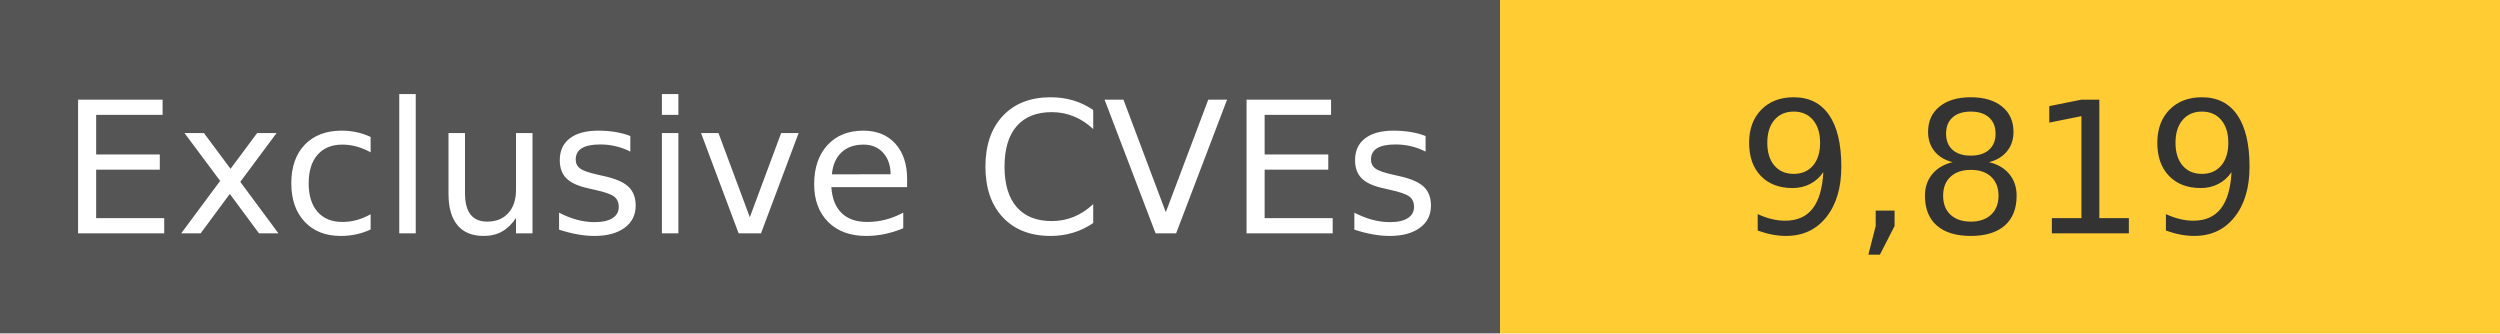
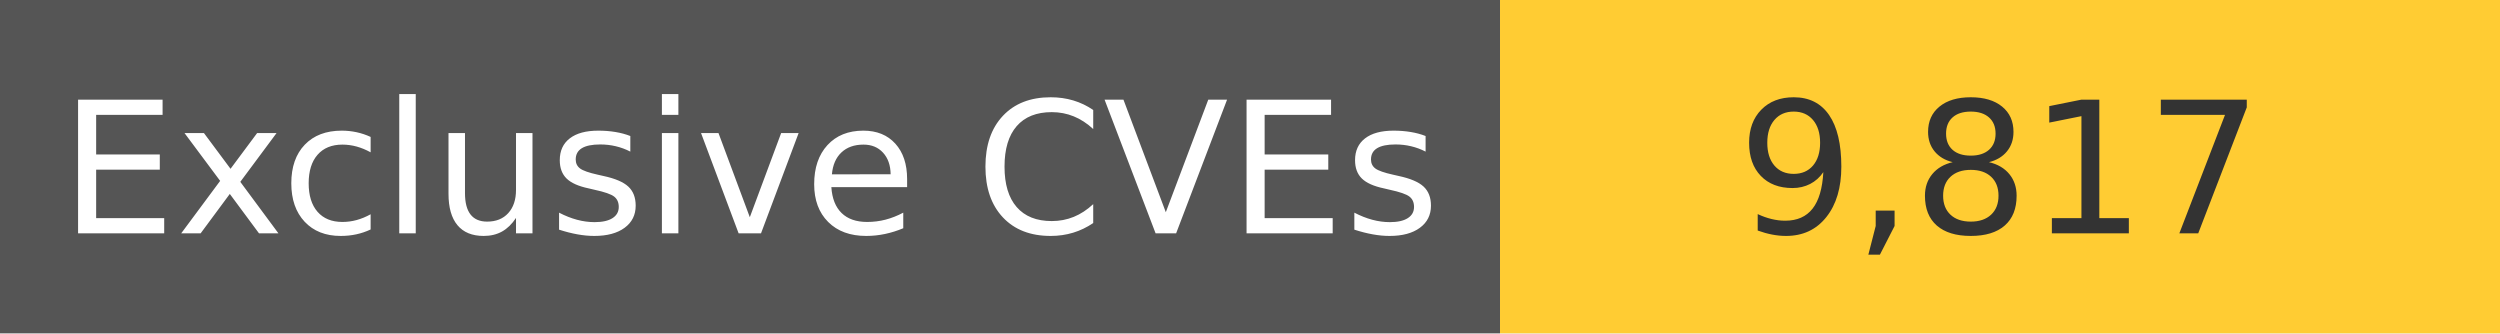
<svg xmlns="http://www.w3.org/2000/svg" width="150" height="20" role="img">
  <linearGradient id="s" x2="0" y2="100%">
    <stop offset="0" stop-color="#bbb" stop-opacity=".1" />
    <stop offset="1" stop-opacity=".1" />
  </linearGradient>
  <g>
    <rect width="90" height="20" fill="#555" />
    <rect x="90" width="267" height="20" fill="#ffcc33" />
  </g>
  <g fill="#fff" text-anchor="middle" font-family="Verdana,Geneva,DejaVu Sans,sans-serif" text-rendering="geometricPrecision" font-size="110">
    <text x="450" y="140" transform="scale(.1)" fill="#fff">
            Exclusive CVEs
        </text>
    <text x="1200" y="140" transform="scale(.1)" fill="#333">
-             9,819
+             9,817
        </text>
  </g>
</svg>
